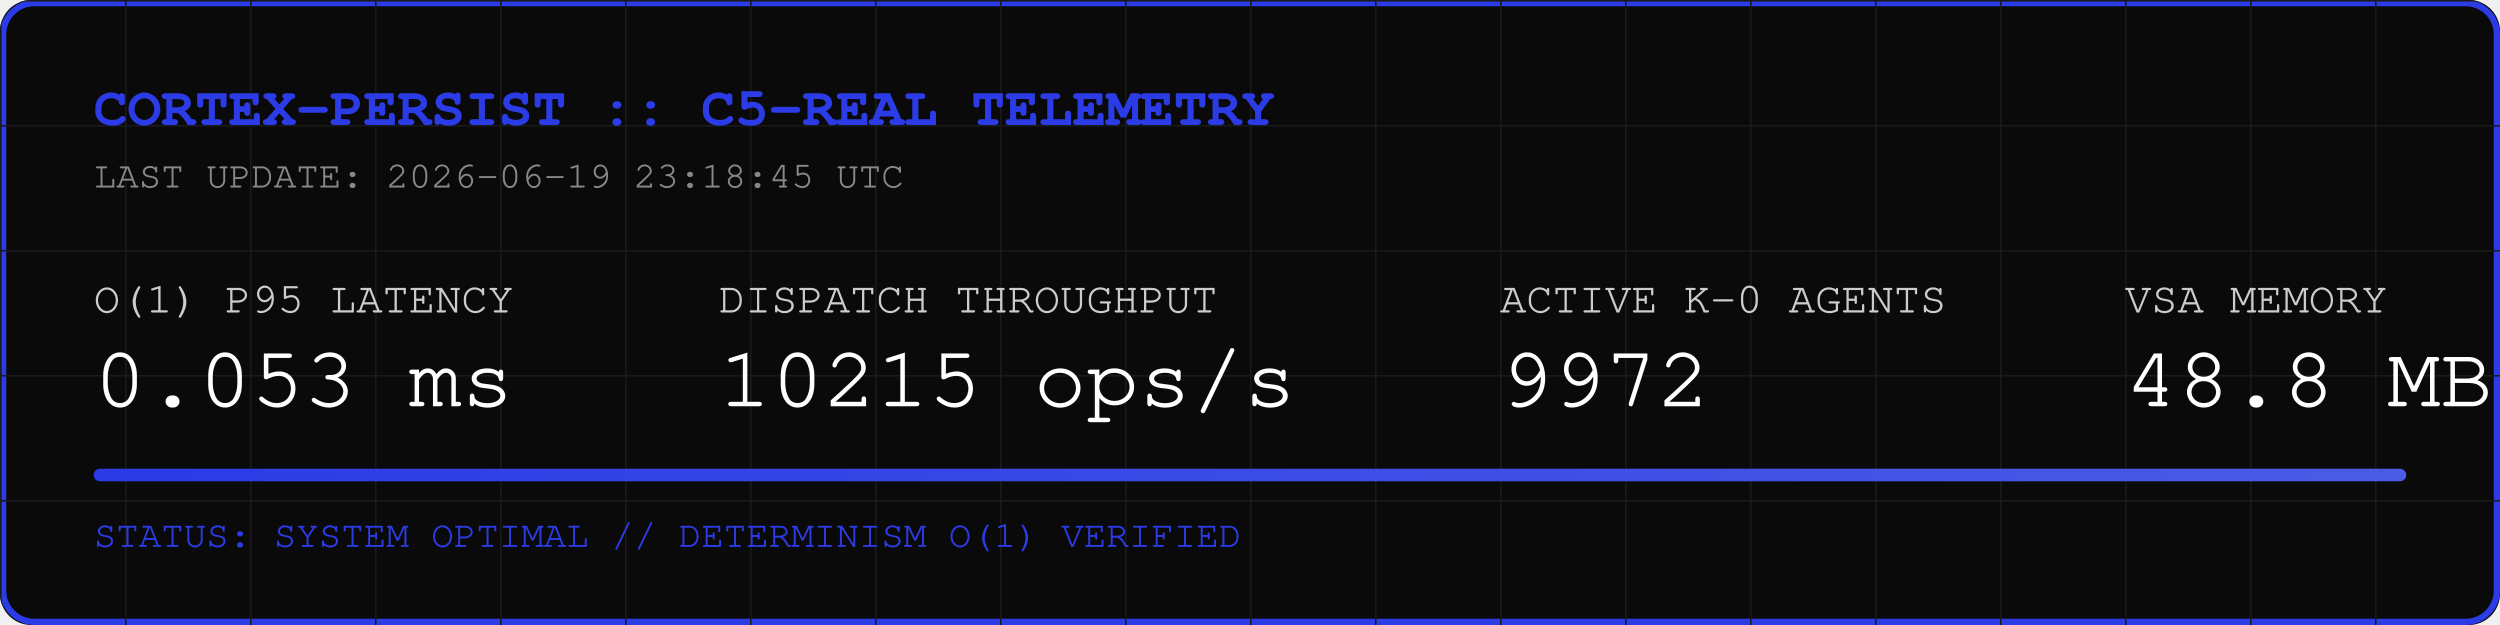
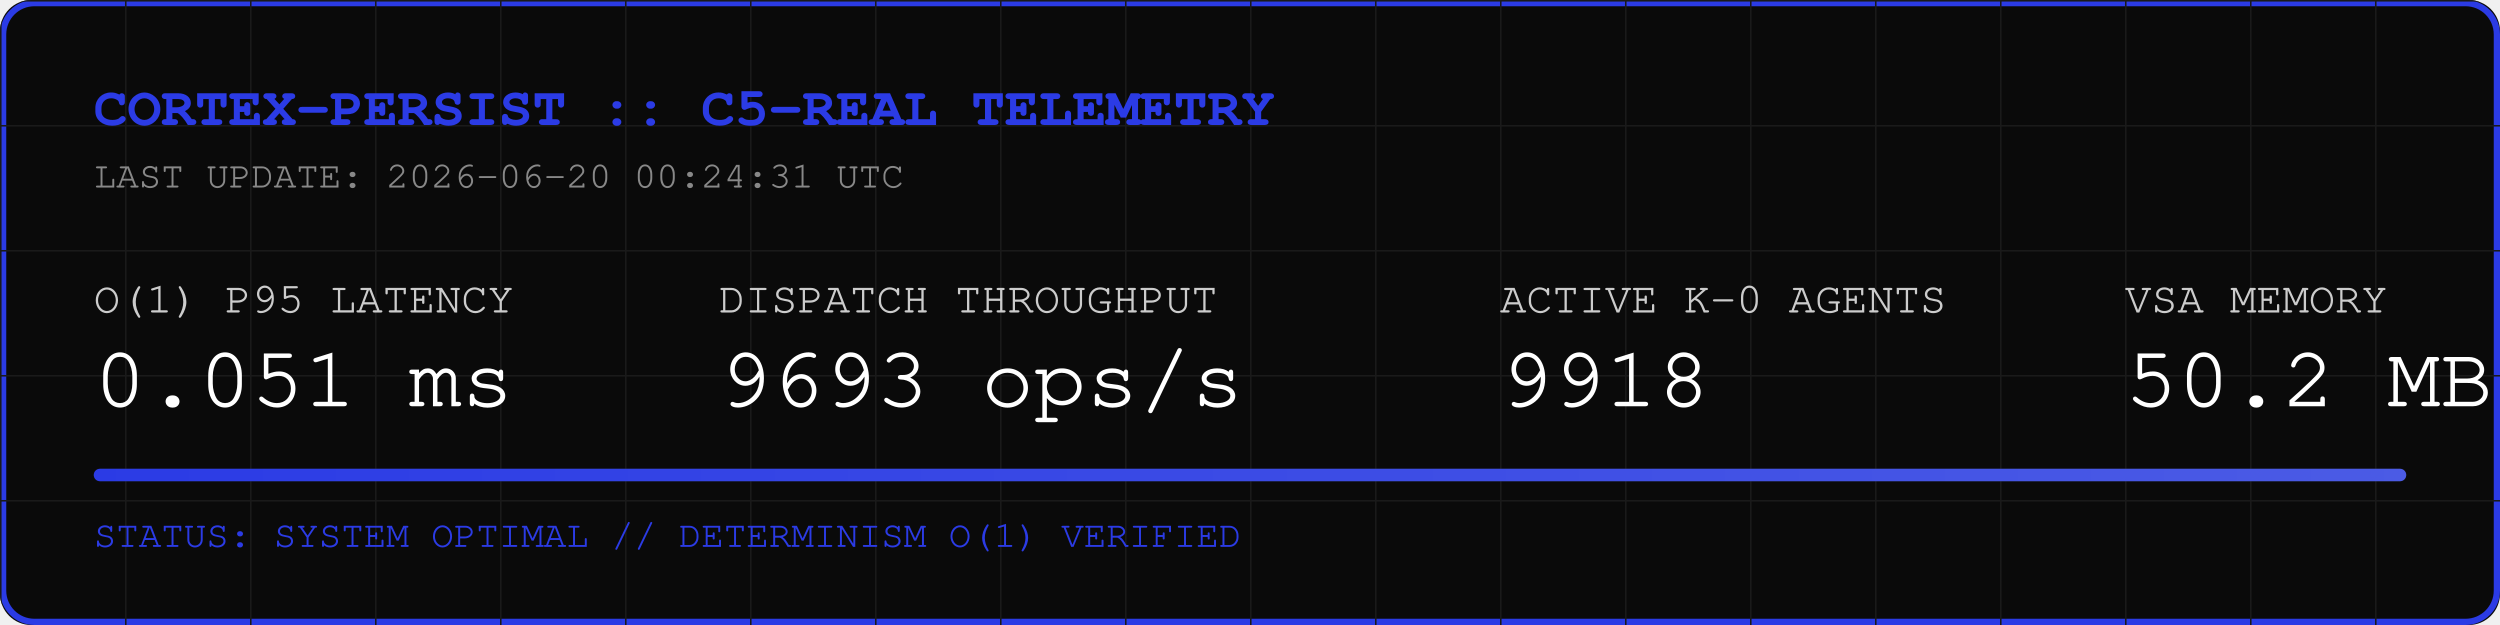
<svg xmlns="http://www.w3.org/2000/svg" width="800" height="200" viewBox="0 0 800 200">
  <rect width="800" height="200" fill="#0A0A0A" rx="10" />
  <rect width="798" height="198" x="1" y="1" fill="none" stroke="#2B3BE5" stroke-width="2" rx="10" />
  <defs>
    <pattern id="grid" width="40" height="40" patternUnits="userSpaceOnUse">
      <path d="M 40 0 L 0 0 0 40" fill="none" stroke="#1A1A1A" stroke-width="1" />
    </pattern>
    <linearGradient id="neon" x1="0%" y1="0%" x2="100%" y2="0%">
      <stop offset="0%" stop-color="#2B3BE5" />
      <stop offset="100%" stop-color="#4B5BE5" />
    </linearGradient>
  </defs>
  <rect width="800" height="200" fill="url(#grid)" rx="10" />
  <text x="30" y="40" font-family="Courier, monospace" font-size="18" fill="#2B3BE5" font-weight="bold">CORTEX-PERSIST :: C5-REAL TELEMETRY</text>
-   <text x="30" y="60" font-family="Courier, monospace" font-size="12" fill="#888888">LAST UPDATE: 2026-06-19 23:18:45 UTC</text>
+   <text x="30" y="60" font-family="Courier, monospace" font-size="12" fill="#888888">LAST UPDATE: 2026-06-20 00:24:31 UTC</text>
  <g transform="translate(30, 100)">
    <text x="0" y="0" font-family="Courier, monospace" font-size="14" fill="#CCCCCC">O(1) P95 LATENCY</text>
-     <text x="0" y="30" font-family="Courier, monospace" font-size="28" fill="#FFFFFF">0.053 ms</text>
+     <text x="0" y="30" font-family="Courier, monospace" font-size="28" fill="#FFFFFF">0.051 ms</text>
    <text x="200" y="0" font-family="Courier, monospace" font-size="14" fill="#CCCCCC">DISPATCH THROUGHPUT</text>
-     <text x="200" y="30" font-family="Courier, monospace" font-size="28" fill="#FFFFFF">10215 ops/s</text>
+     <text x="200" y="30" font-family="Courier, monospace" font-size="28" fill="#FFFFFF">9693 ops/s</text>
    <text x="450" y="0" font-family="Courier, monospace" font-size="14" fill="#CCCCCC">ACTIVE K-0 AGENTS</text>
-     <text x="450" y="30" font-family="Courier, monospace" font-size="28" fill="#FFFFFF">9972</text>
+     <text x="450" y="30" font-family="Courier, monospace" font-size="28" fill="#FFFFFF">9918</text>
    <text x="650" y="0" font-family="Courier, monospace" font-size="14" fill="#CCCCCC">VSA MEMORY</text>
-     <text x="650" y="30" font-family="Courier, monospace" font-size="28" fill="#FFFFFF">48.8 MB</text>
+     <text x="650" y="30" font-family="Courier, monospace" font-size="28" fill="#FFFFFF">50.2 MB</text>
  </g>
  <rect x="30" y="150" width="740" height="4" fill="#1A1A1A" rx="2" />
  <rect x="30" y="150" width="740" height="4" fill="url(#neon)" rx="2" />
  <text x="30" y="175" font-family="Courier, monospace" font-size="12" fill="#2B3BE5">STATUS: SYSTEM OPTIMAL // DETERMINISM O(1) VERIFIED</text>
</svg>
